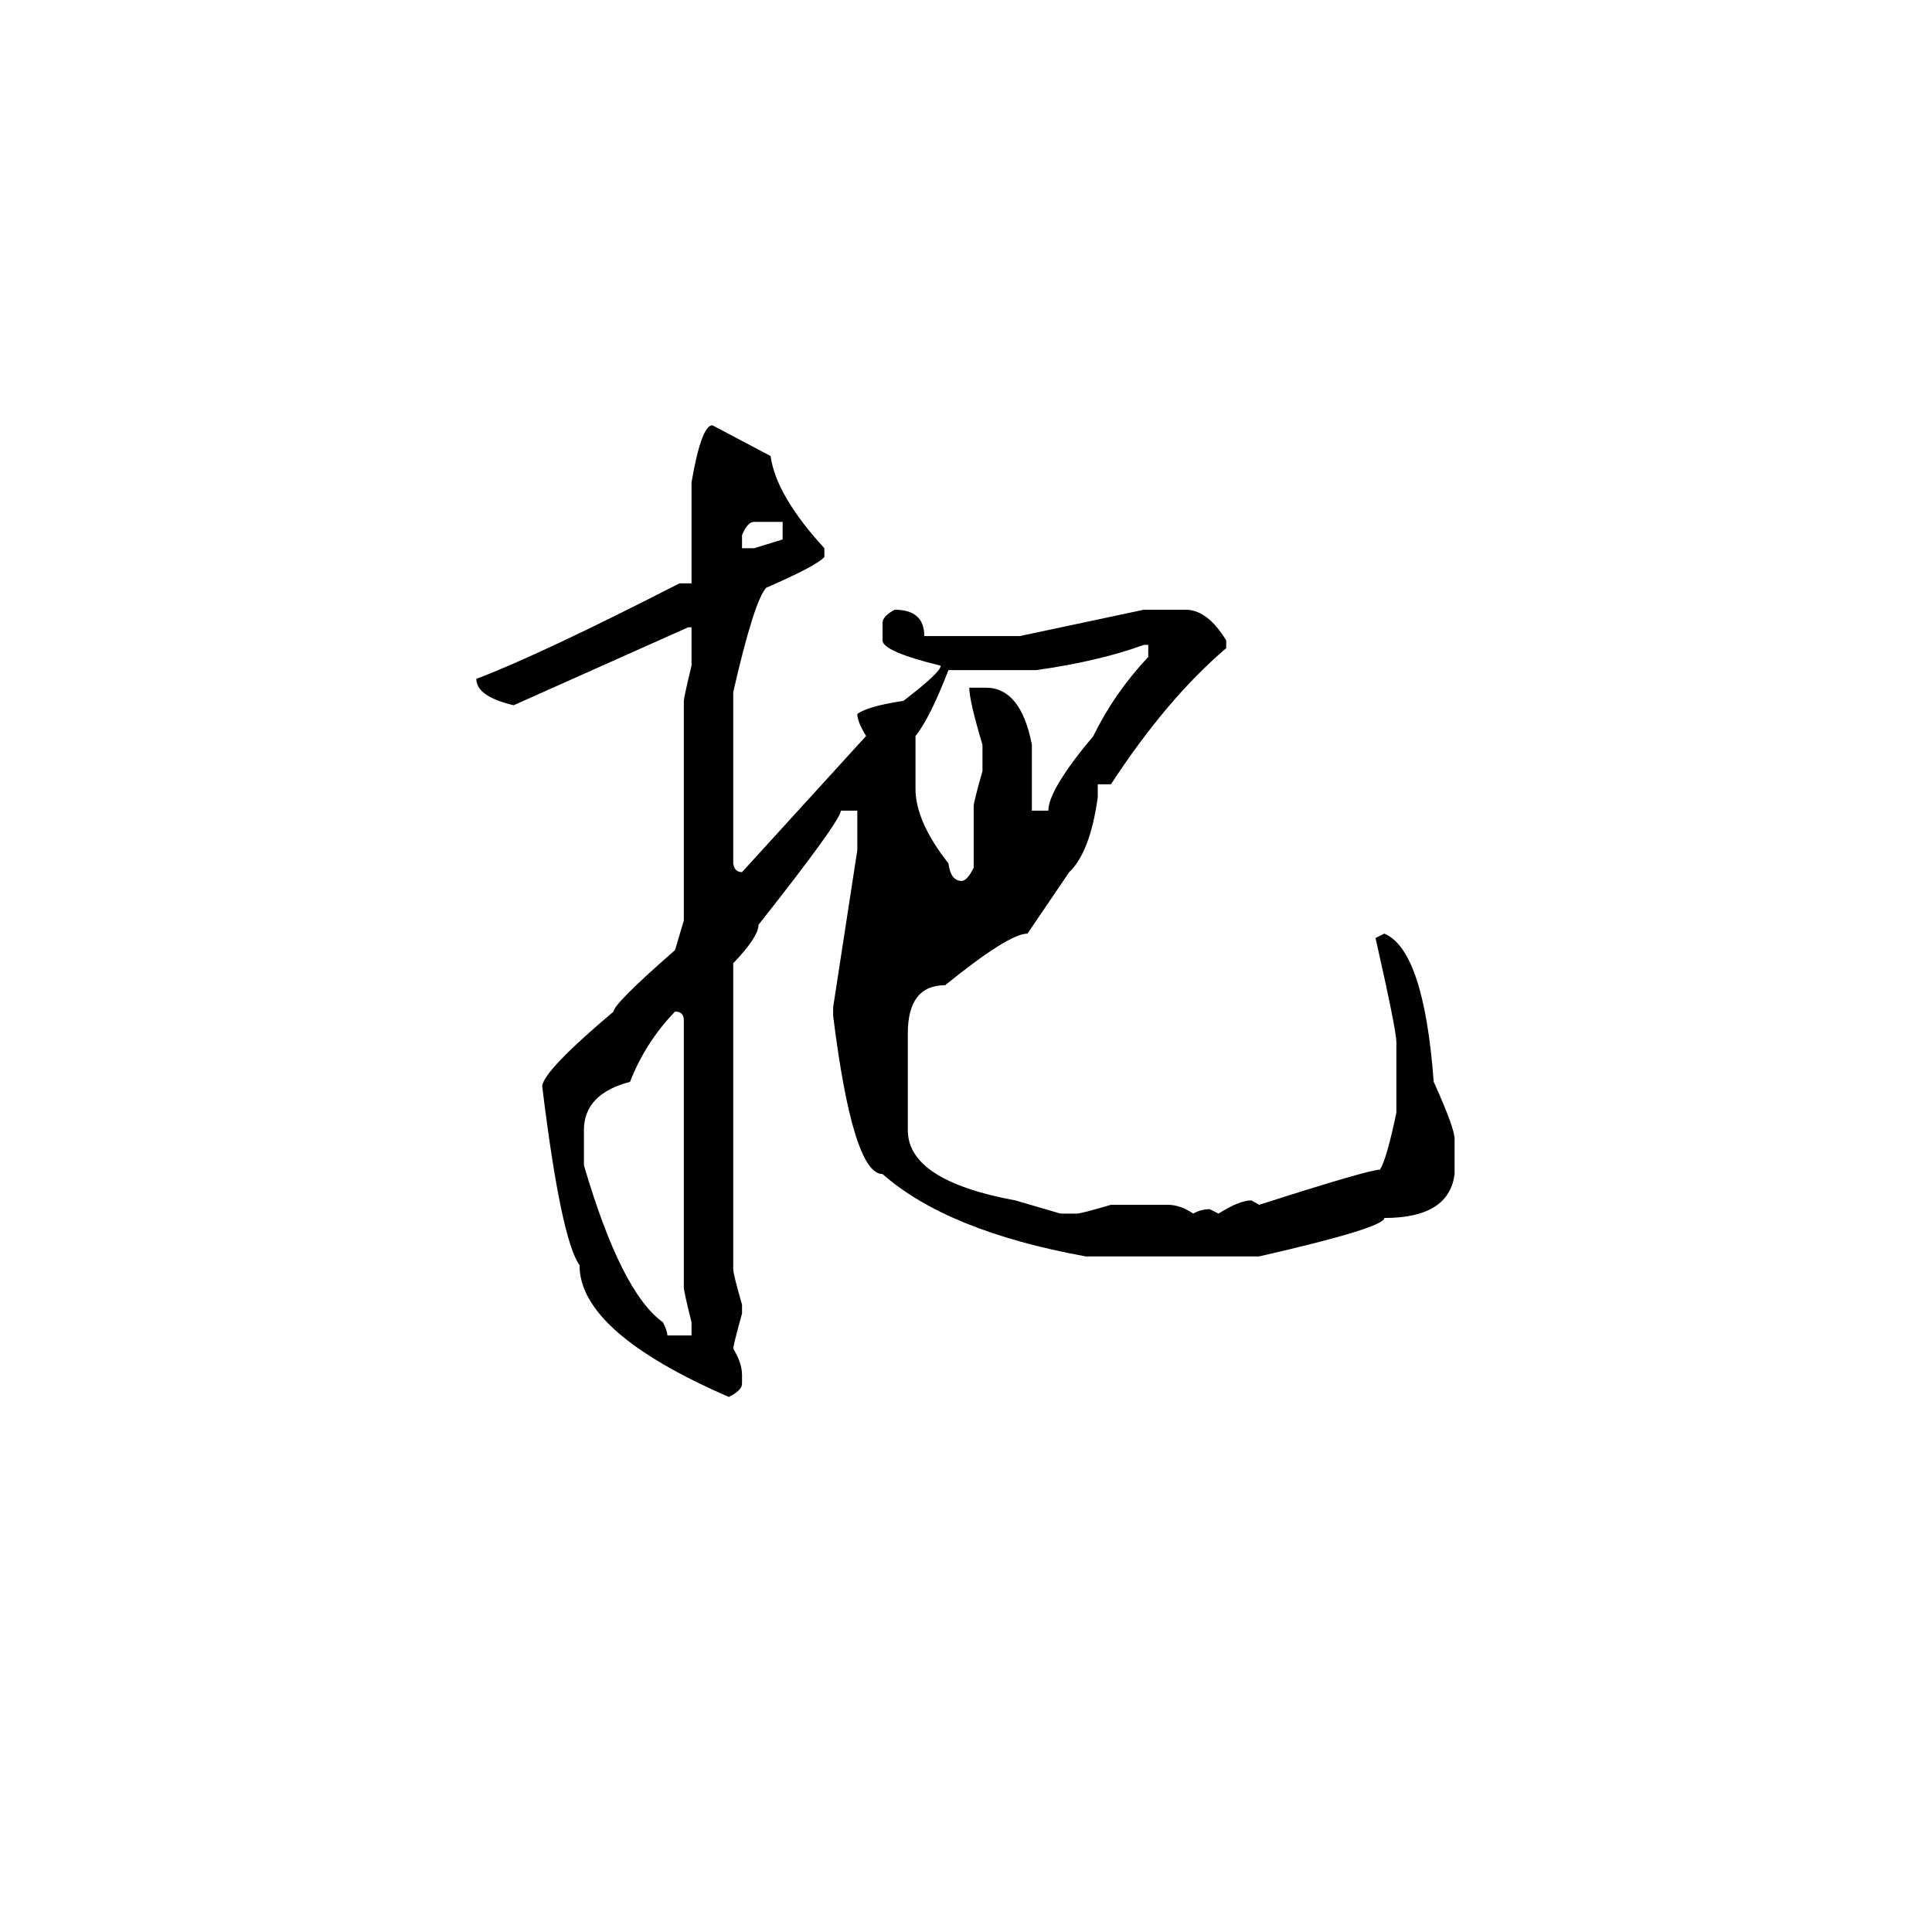
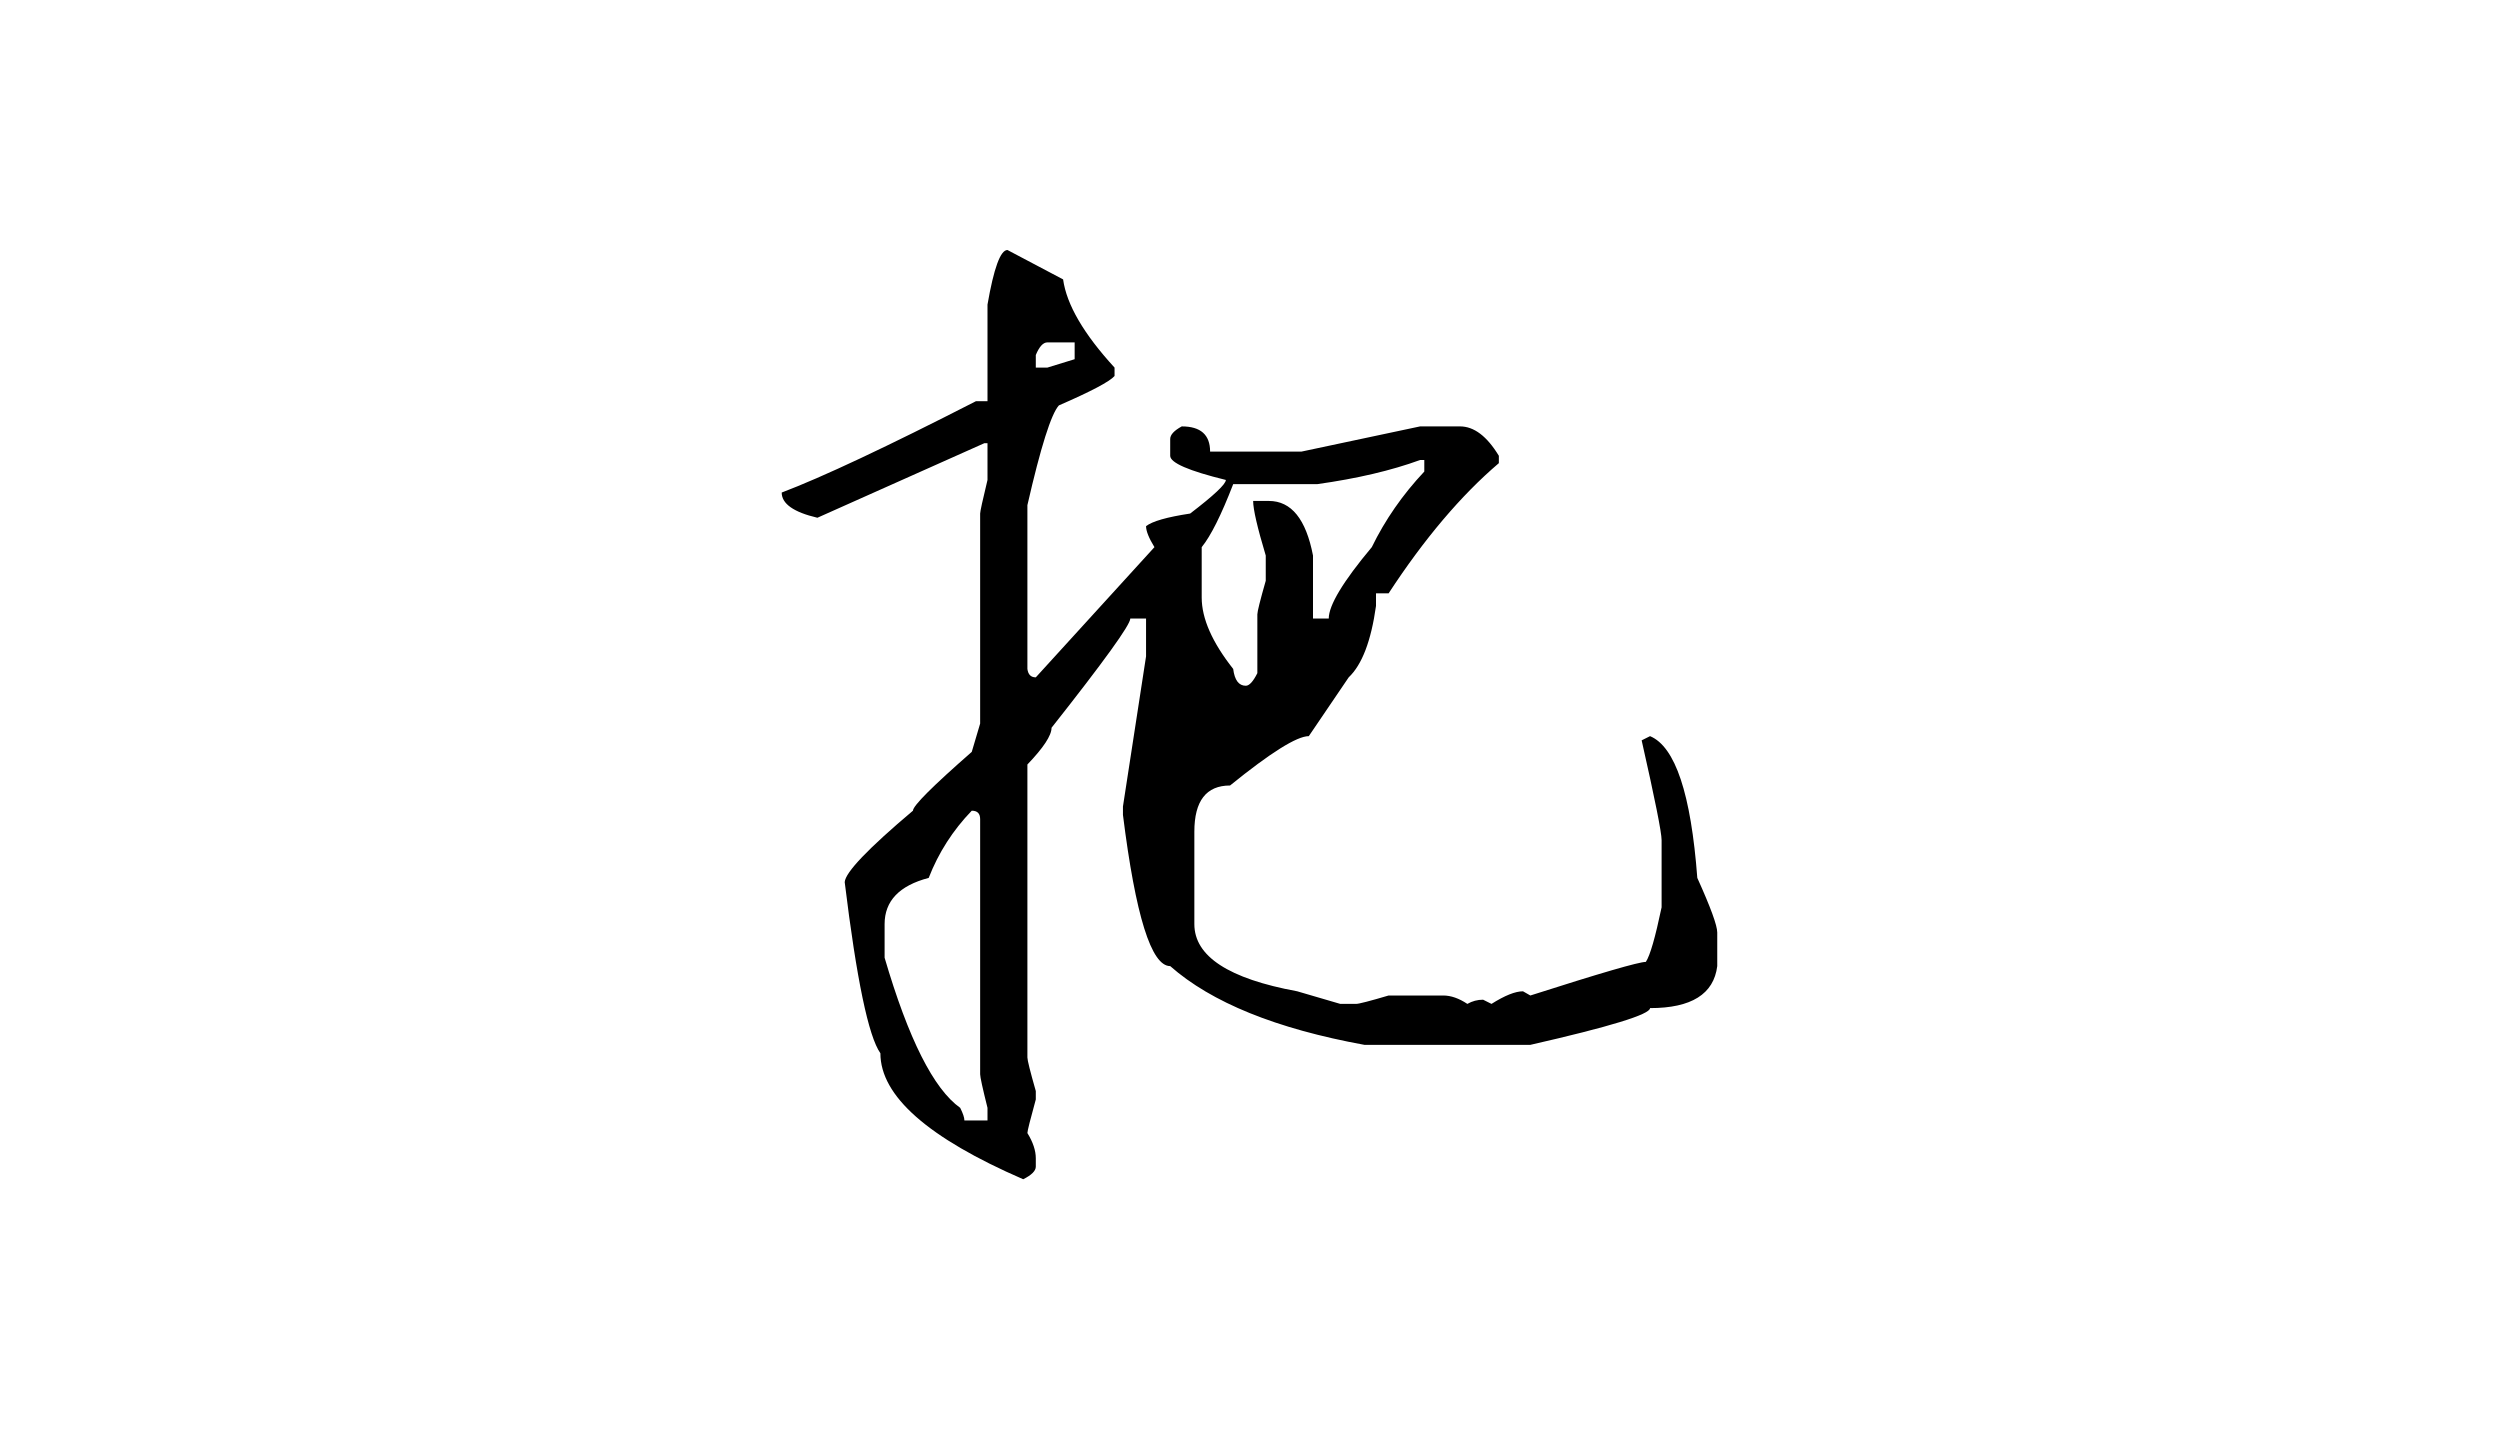
- <svg xmlns="http://www.w3.org/2000/svg" width="1000" height="1000" viewBox="0 0 1000 1000">
-   <g transform="translate(215.857,645.7654) scale(0.568286, -0.568286)">
+ <svg xmlns="http://www.w3.org/2000/svg" width="1000" height="572" viewBox="0 0 1000 572">
+   <g transform="translate(290,414.58) scale(0.42, -0.42)">
    <path d="M269 749 322 721Q327 685 371 637V629Q364 621 318 601Q307 589 288 506V350Q289 342 296 342L409 466Q401 479 401 486Q410 493 443 498Q477 524 477 530Q424 543 424 553V569Q424 575 435 581Q462 581 462 557H549L662 581H700Q720 581 737 553V546Q683 500 632 422H620V410Q613 360 594 342L556 286Q539 286 481 239Q447 239 447 195V107Q447 61 545 43L586 31H601Q605 31 632 39H684Q695 39 707 31Q714 35 722 35L730 31Q749 43 760 43L767 39Q867 71 877 71Q883 80 892 123V187Q892 198 873 282L881 286Q917 271 926 151Q945 109 945 99V67Q940 27 881 27Q881 18 767 -8H609Q483 15 424 67Q397 67 379 211V219L401 362V398H386Q386 389 311 294Q311 283 288 259V-20Q288 -24 296 -52V-60Q288 -89 288 -92Q296 -105 296 -116V-124Q296 -130 284 -136Q148 -77 148 -16Q131 8 114 147Q115 161 179 215Q179 222 235 271L243 298V498Q243 501 250 530V565H247L88 494Q54 502 54 518Q112 540 239 605H250V697Q259 749 269 749ZM296 649V637H307L333 645V661H307Q301 661 296 649ZM564 526H484Q467 482 454 466V418Q454 388 484 350Q486 334 496 334Q501 334 507 346V402Q507 406 515 434V458Q503 498 503 510H518Q550 510 560 458V398H575Q575 417 616 466Q635 505 666 538V549H662Q621 534 564 526ZM235 215Q208 187 194 151Q152 140 152 107V75Q186 -41 224 -68Q228 -76 228 -80H250V-68Q243 -40 243 -36V207Q243 215 235 215Z" fill="#000000" />
  </g>
</svg>
